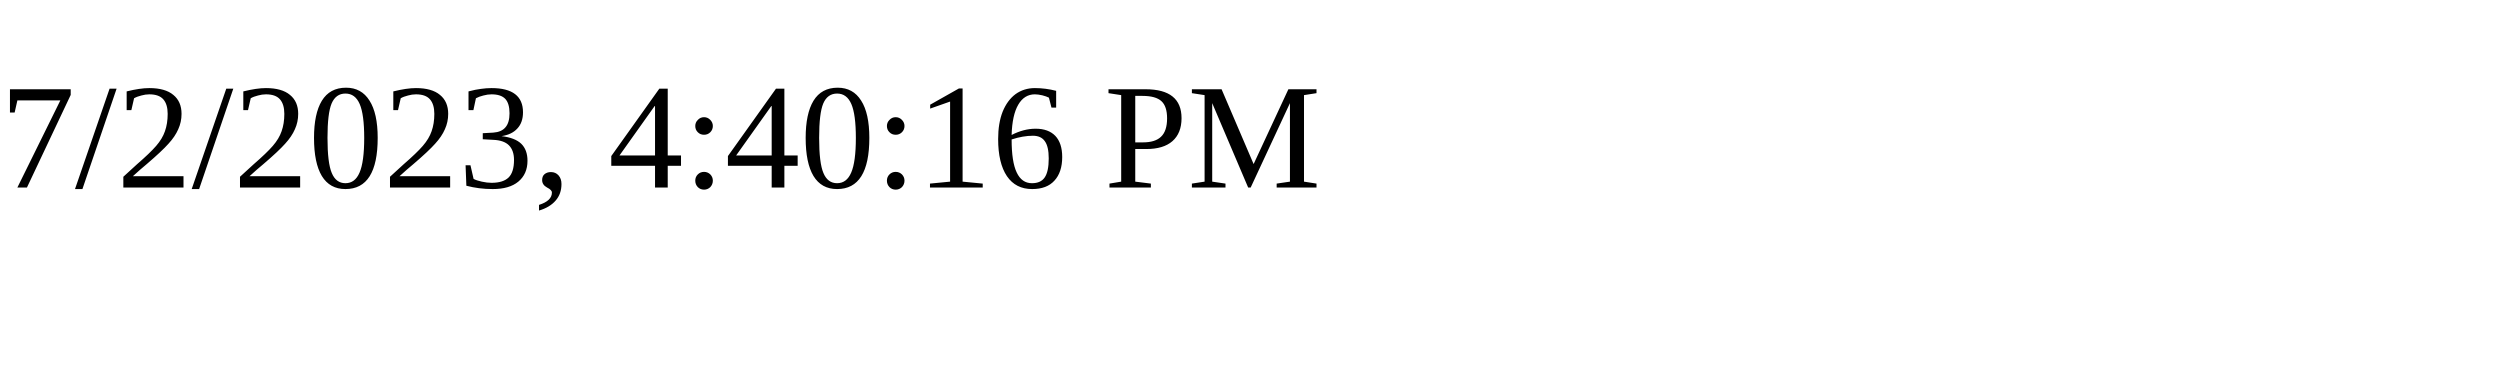
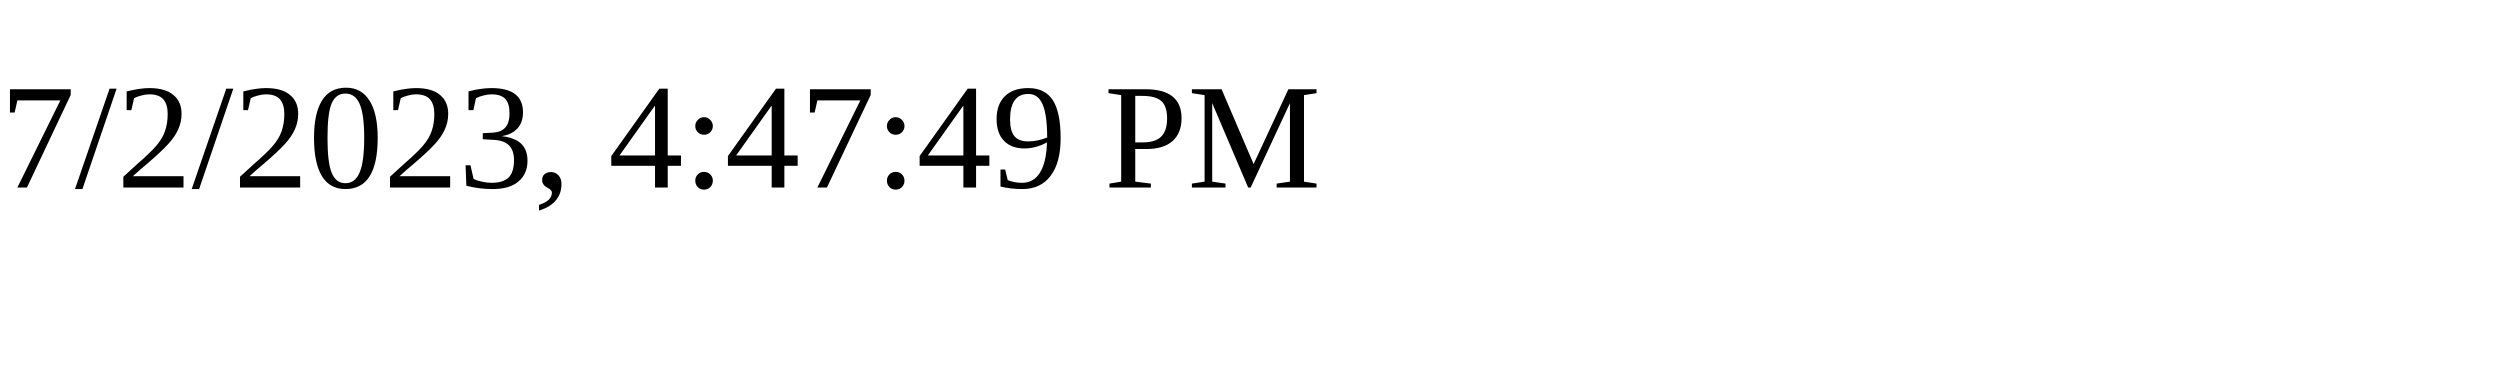
<svg xmlns="http://www.w3.org/2000/svg" height="30" width="200">
-   <text x="0" y="15">7/2/2023, 4:40:16 PM</text>
+   <text x="0" y="15">7/2/2023, 4:47:49 PM</text>
</svg>
